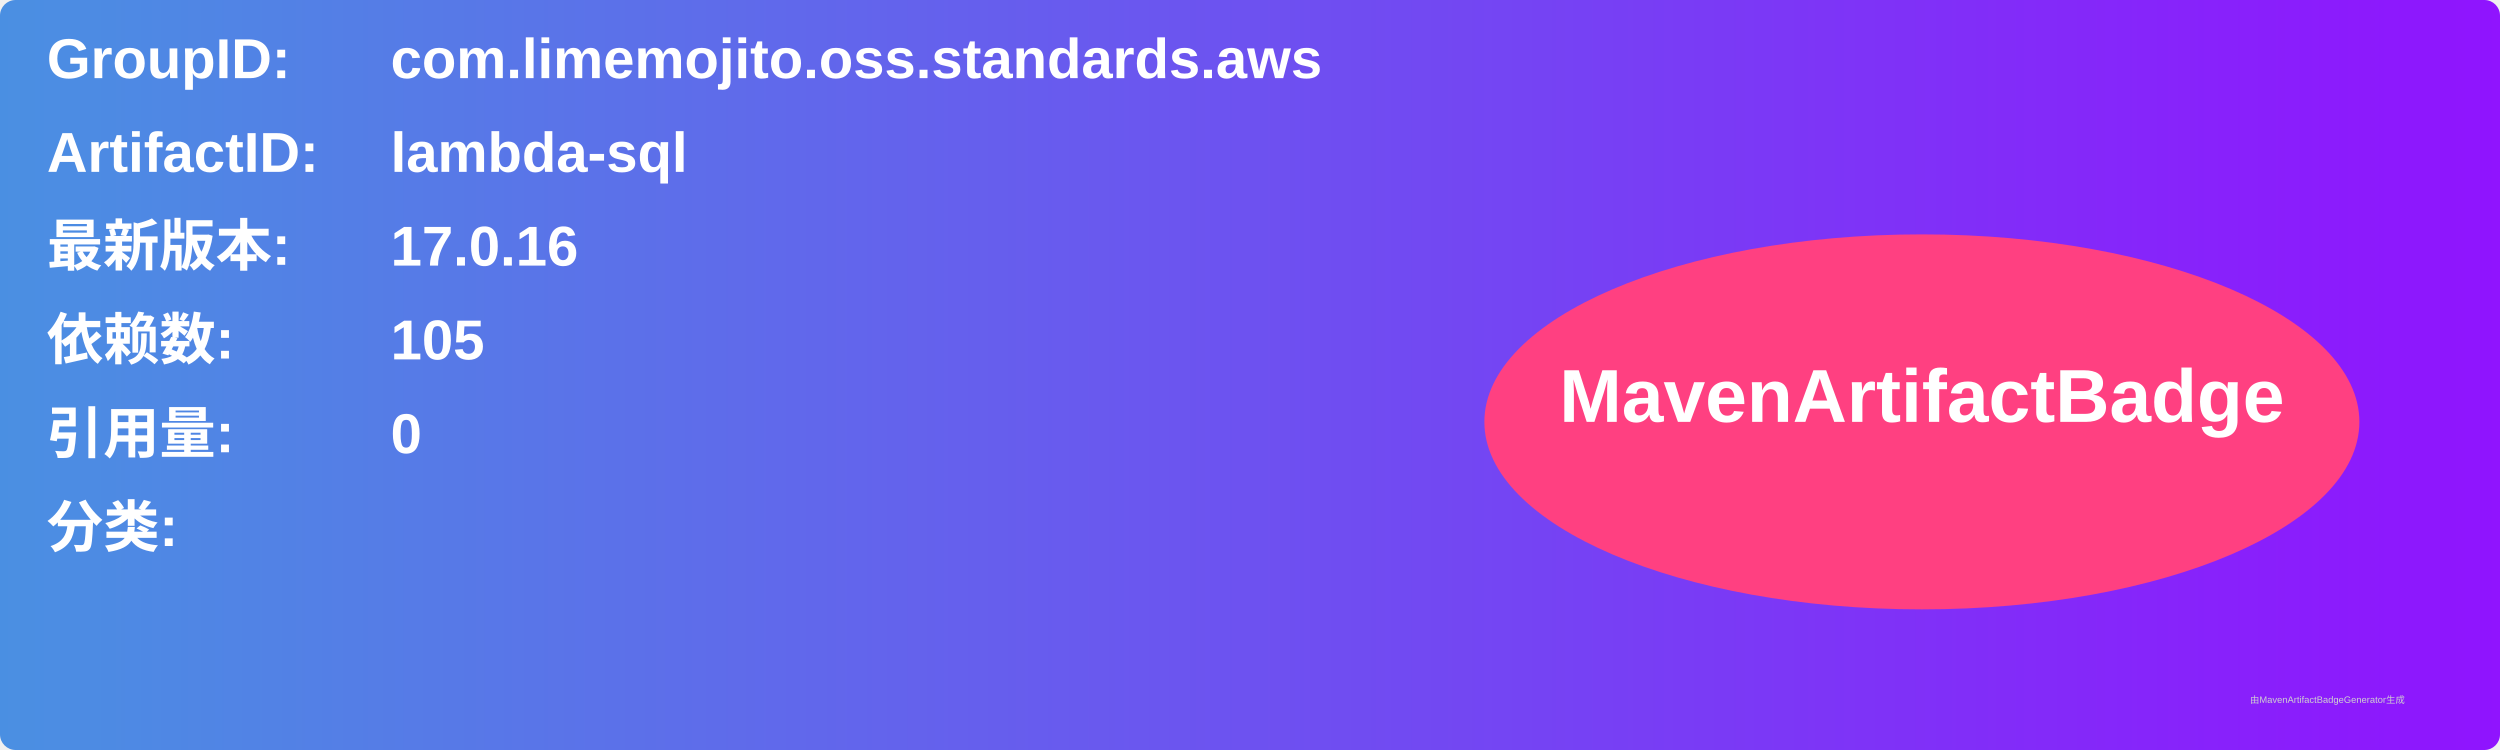
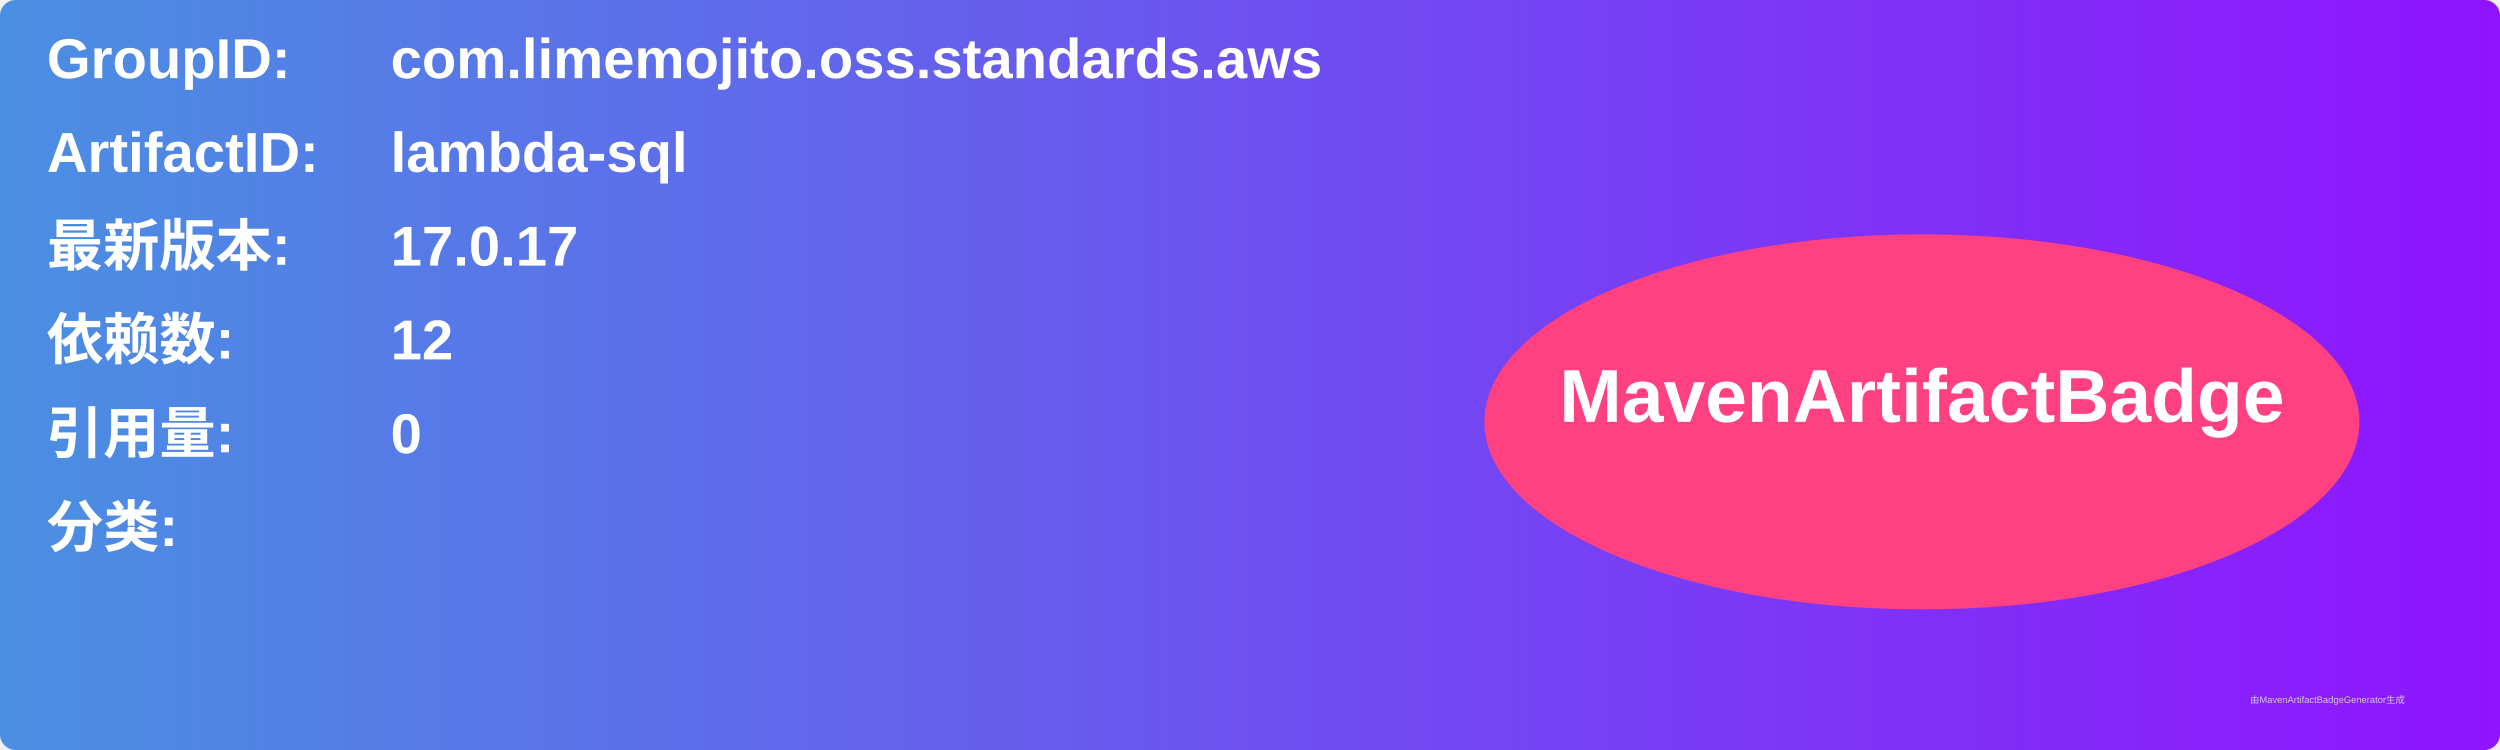
<svg xmlns="http://www.w3.org/2000/svg" width="800" height="240" viewBox="0 0 800 240">
  <linearGradient id="grad" x1="0%" y1="0%" x2="100%" y2="0%">
    <stop offset="0%" stop-color="#4a90e2" />
    <stop offset="100%" stop-color="#9013fe" />
  </linearGradient>
  <rect width="100%" height="100%" rx="5" ry="5" fill="url(#grad)" />
  <g transform="translate(15, 15)">
    <text x="0" y="10" font-family="Arial" font-size="18" fill="white" font-weight="bold" width="260">GroupID:</text>
    <text x="110" y="10" font-family="Arial" font-size="18" fill="white" font-weight="bold" width="460">com.limemojito.oss.standards.aws</text>
    <text x="0" y="40" font-family="Arial" font-size="18" fill="white" font-weight="bold" width="260">ArtifactID:</text>
    <text x="110" y="40" font-family="Arial" font-size="18" fill="white" font-weight="bold" width="460">lambda-sql</text>
    <text x="0" y="70" font-family="Arial" font-size="18" fill="white" font-weight="bold">最新版本:</text>
    <text x="110" y="70" font-family="Arial" font-size="18" fill="white" font-weight="bold">
-       <tspan font-weight="bold">17.0.16</tspan>
+       <tspan font-weight="bold">17.0.17</tspan>
    </text>
    <text x="0" y="100" font-family="Arial" font-size="18" fill="white" font-weight="bold">依赖数: </text>
    <text x="110" y="100" font-family="Arial" font-size="18" fill="white">
-       <tspan font-weight="bold">105</tspan>
+       <tspan font-weight="bold">12</tspan>
    </text>
    <text x="0" y="130" font-family="Arial" font-size="18" fill="white" font-weight="bold">引用量: </text>
    <text x="110" y="130" font-family="Arial" font-size="18" fill="white">
      <tspan font-weight="bold">0</tspan>
    </text>
    <text x="0" y="160" font-family="Arial" font-size="18" fill="white" font-weight="bold">分类:</text>
    <text x="10" y="190" font-family="Arial" font-size="10" fill="white">
      <tspan font-weight="bold" />
    </text>
    <ellipse cx="600" cy="120" rx="140" ry="60" fill="#ff4081" />
    <text x="600" y="120" text-anchor="middle" font-family="Arial" font-size="24" fill="white" font-weight="bold">MavenArtifactBadge</text>
  </g>
  <text x="720" y="225" font-family="Arial" font-size="3" fill="#d0d0d0">由MavenArtifactBadgeGenerator生成</text>
</svg>
